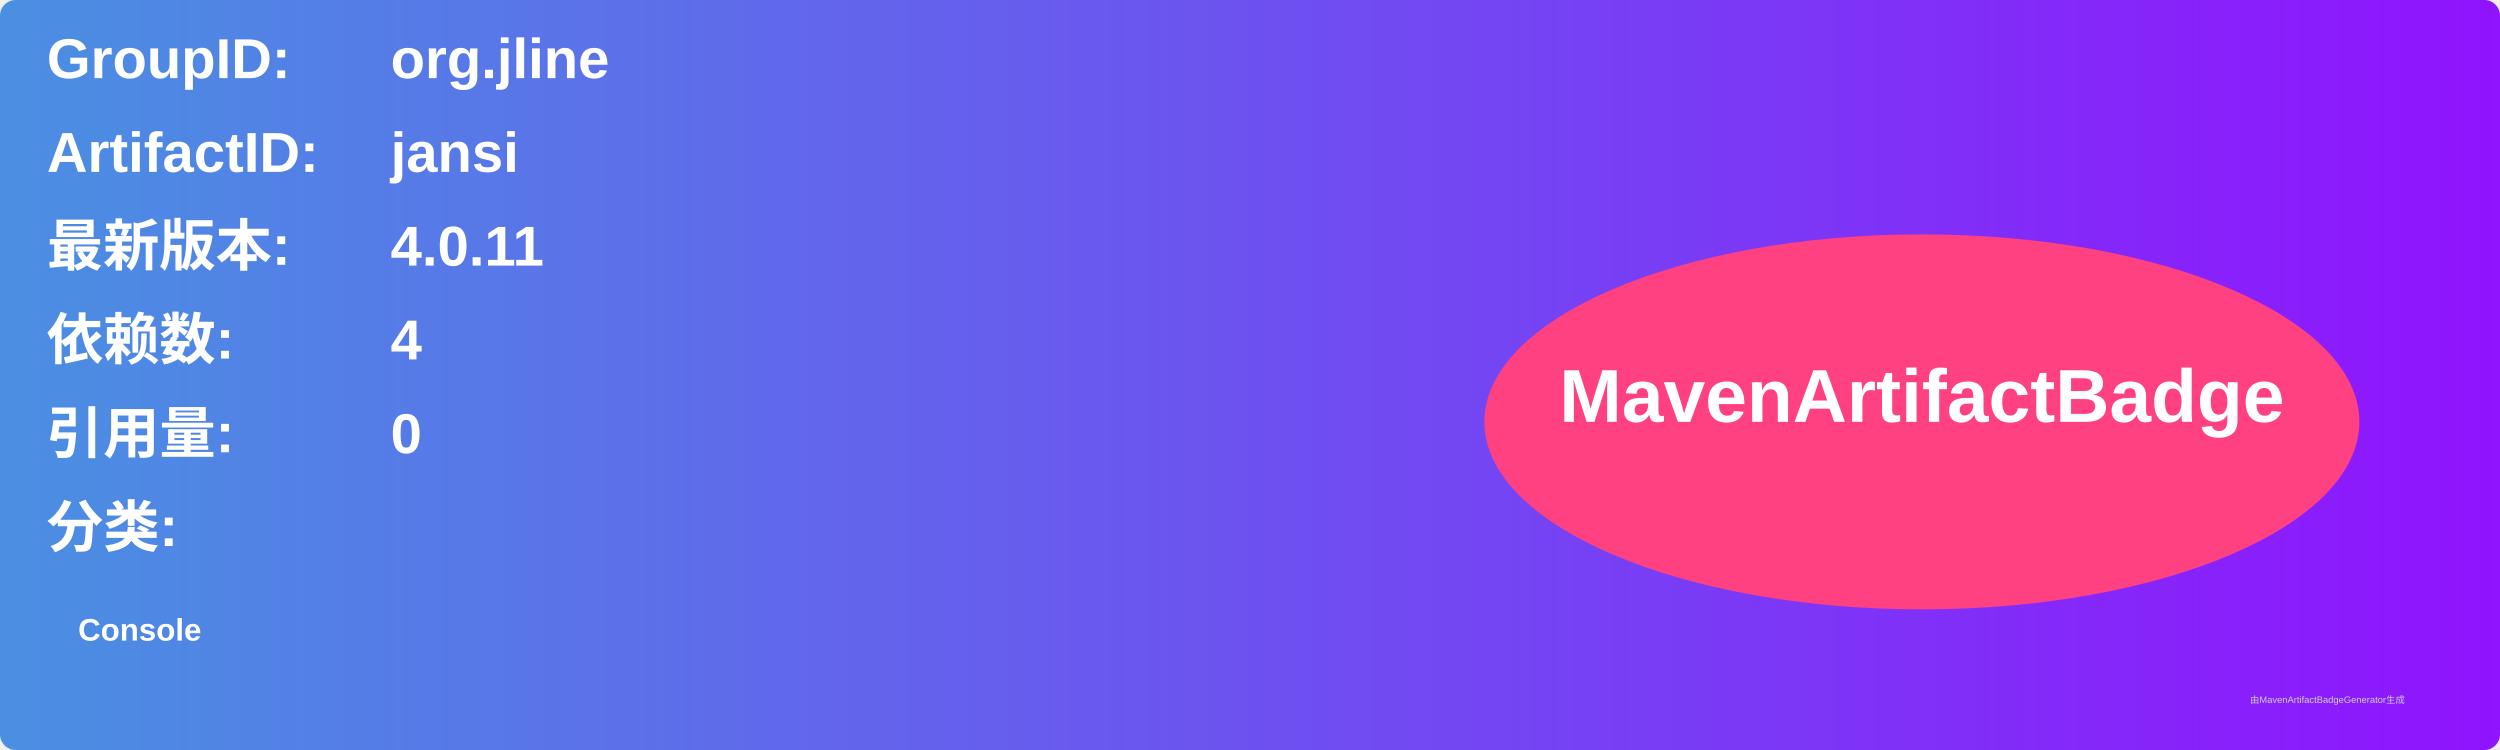
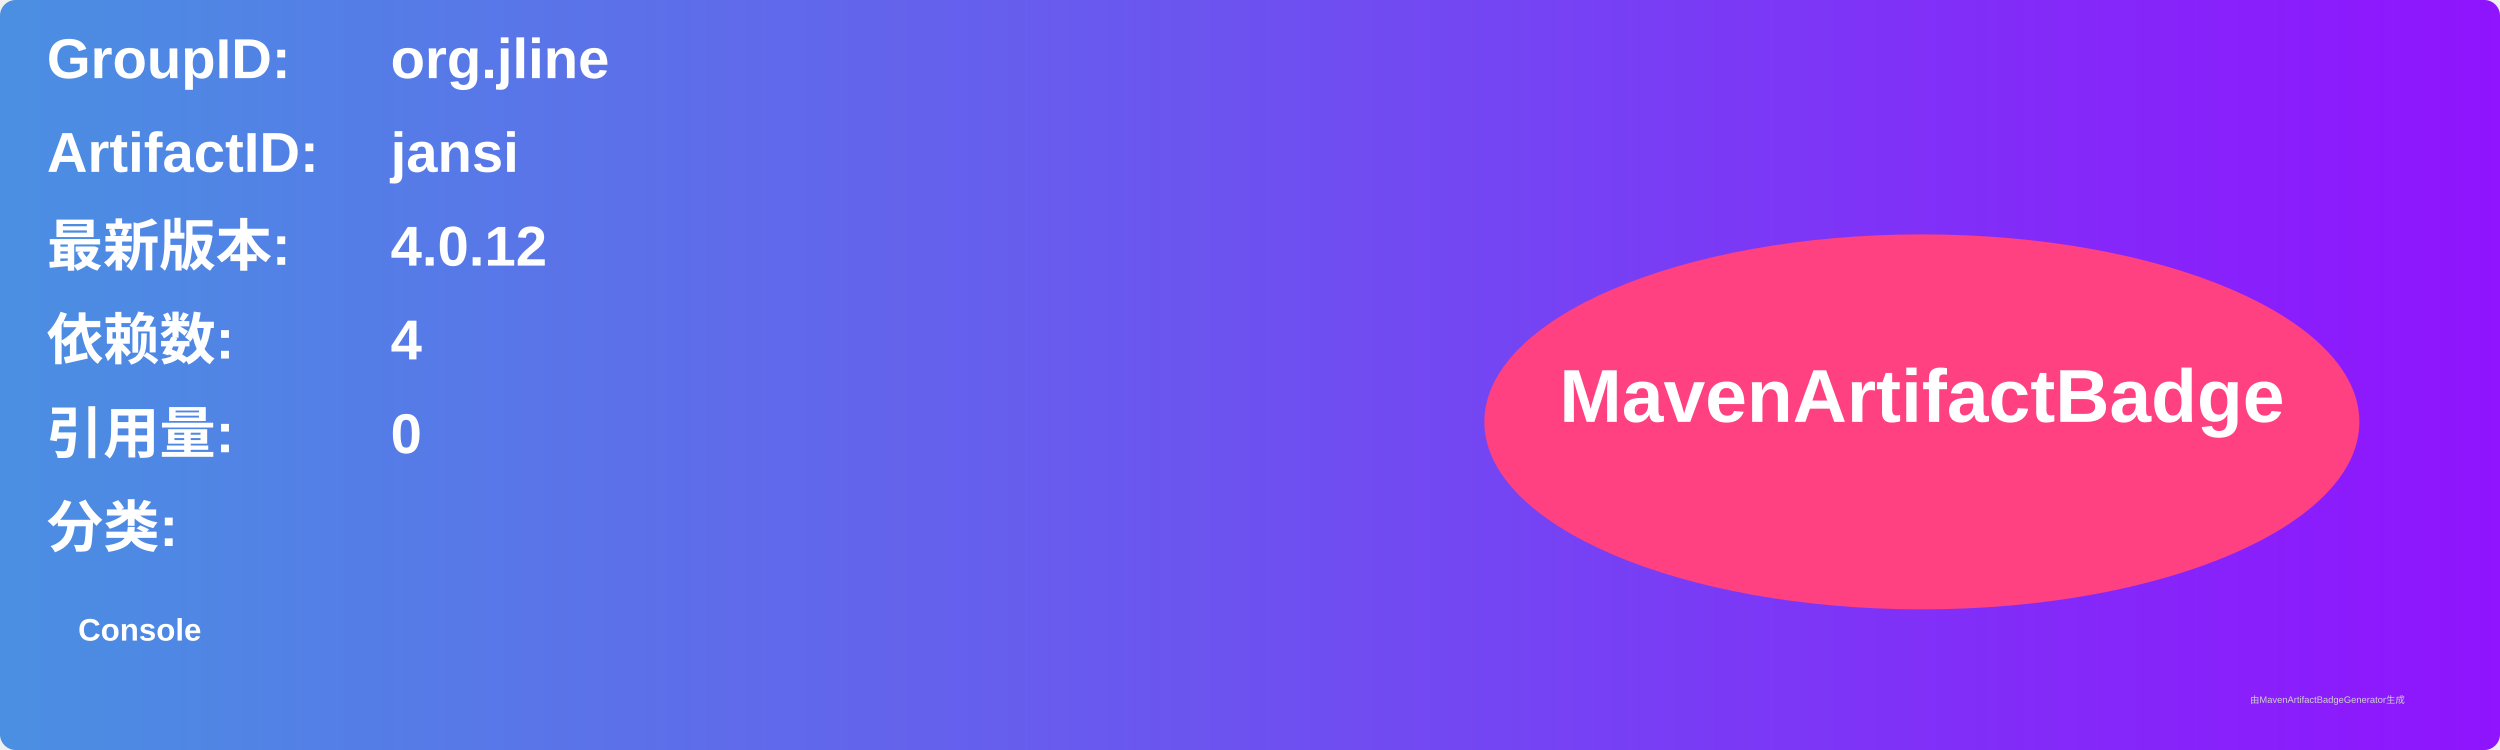
<svg xmlns="http://www.w3.org/2000/svg" width="800" height="240" viewBox="0 0 800 240">
  <linearGradient id="grad" x1="0%" y1="0%" x2="100%" y2="0%">
    <stop offset="0%" stop-color="#4a90e2" />
    <stop offset="100%" stop-color="#9013fe" />
  </linearGradient>
  <rect width="100%" height="100%" rx="5" ry="5" fill="url(#grad)" />
  <g transform="translate(15, 15)">
    <text x="0" y="10" font-family="Arial" font-size="18" fill="white" font-weight="bold" width="260">GroupID:</text>
    <text x="110" y="10" font-family="Arial" font-size="18" fill="white" font-weight="bold" width="460">org.jline</text>
    <text x="0" y="40" font-family="Arial" font-size="18" fill="white" font-weight="bold" width="260">ArtifactID:</text>
    <text x="110" y="40" font-family="Arial" font-size="18" fill="white" font-weight="bold" width="460">jansi</text>
    <text x="0" y="70" font-family="Arial" font-size="18" fill="white" font-weight="bold">最新版本:</text>
    <text x="110" y="70" font-family="Arial" font-size="18" fill="white" font-weight="bold">
-       <tspan font-weight="bold">4.0.11</tspan>
+       <tspan font-weight="bold">4.0.12</tspan>
    </text>
    <text x="0" y="100" font-family="Arial" font-size="18" fill="white" font-weight="bold">依赖数: </text>
    <text x="110" y="100" font-family="Arial" font-size="18" fill="white">
      <tspan font-weight="bold">4</tspan>
    </text>
    <text x="0" y="130" font-family="Arial" font-size="18" fill="white" font-weight="bold">引用量: </text>
    <text x="110" y="130" font-family="Arial" font-size="18" fill="white">
      <tspan font-weight="bold">0</tspan>
    </text>
    <text x="0" y="160" font-family="Arial" font-size="18" fill="white" font-weight="bold">分类:</text>
    <text x="10" y="190" font-family="Arial" font-size="10" fill="white">
      <tspan font-weight="bold">Console</tspan>
    </text>
    <ellipse cx="600" cy="120" rx="140" ry="60" fill="#ff4081" />
    <text x="600" y="120" text-anchor="middle" font-family="Arial" font-size="24" fill="white" font-weight="bold">MavenArtifactBadge</text>
  </g>
  <text x="720" y="225" font-family="Arial" font-size="3" fill="#d0d0d0">由MavenArtifactBadgeGenerator生成</text>
</svg>
